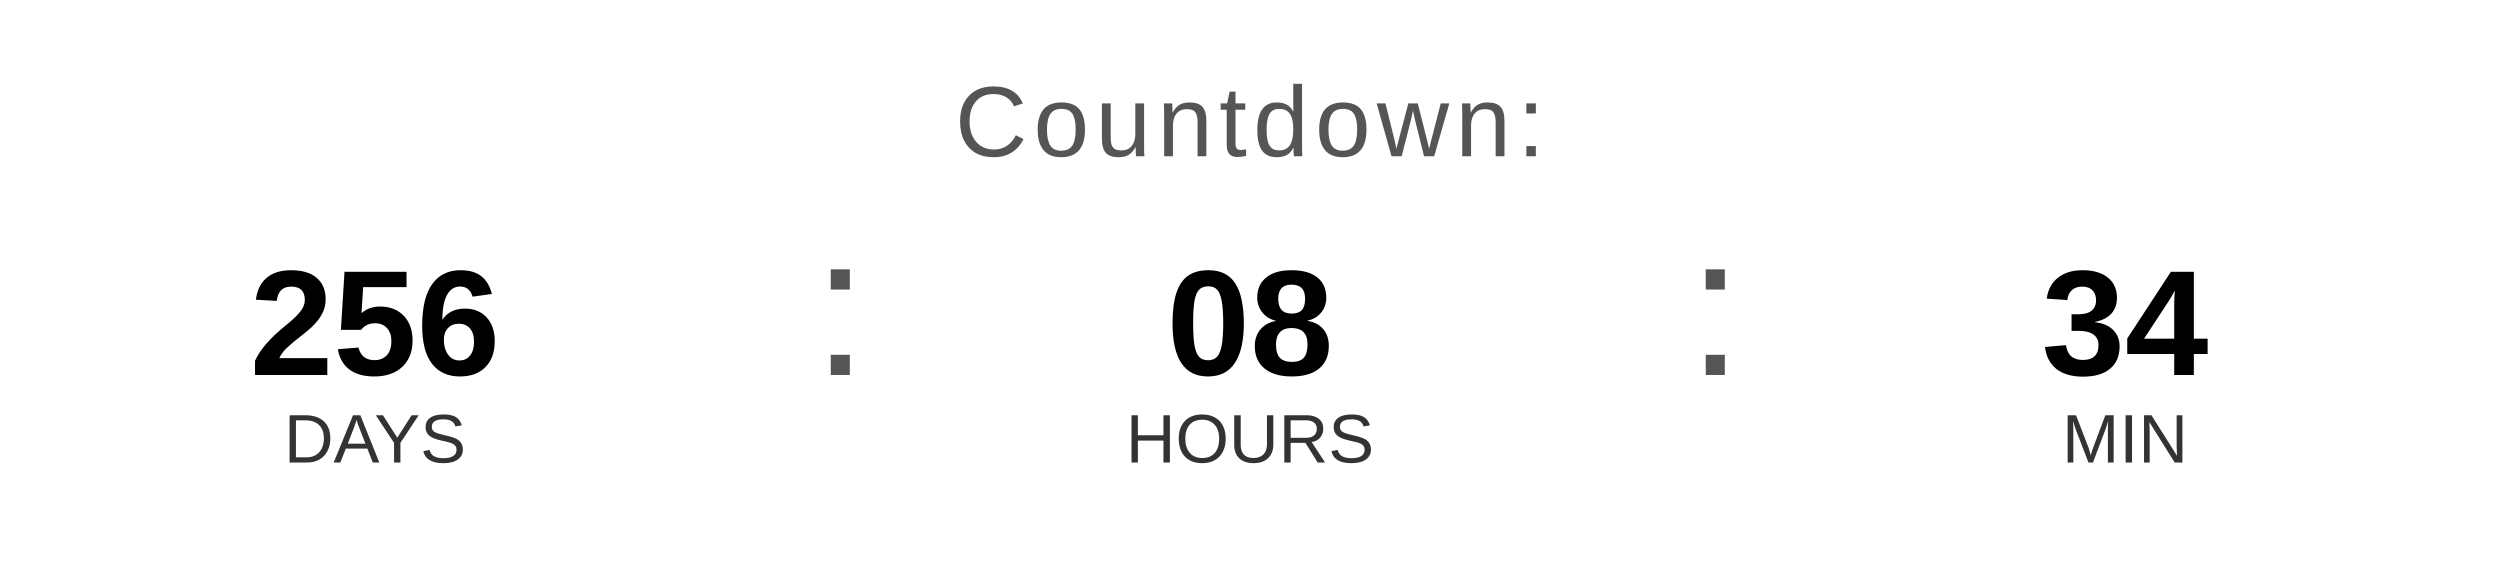
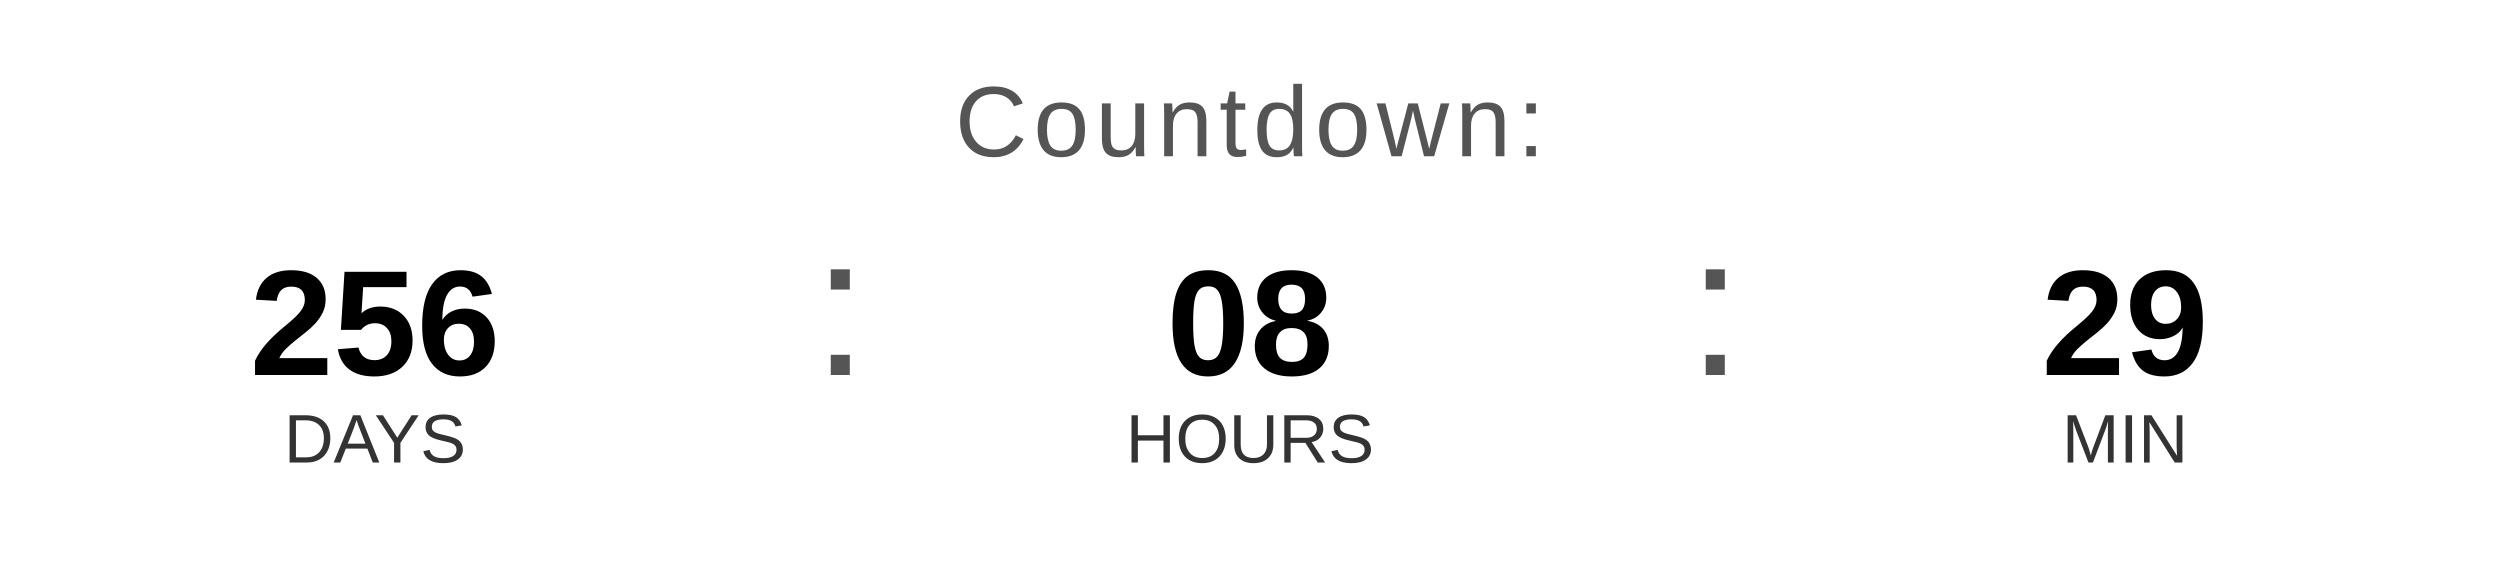
<svg xmlns="http://www.w3.org/2000/svg" width="400" height="90" viewBox="0 0 400 90">
  <text x="200" y="25" font-family="Arial, Helvetica, sans-serif" font-size="16" fill="#555555" text-anchor="middle" letter-spacing="1">
    Countdown:
  </text>
  <text x="60" y="60" font-family="Arial, Helvetica, sans-serif" font-size="24" font-weight="bold" fill="#000000" text-anchor="middle">256</text>
  <text x="60" y="74" font-family="Arial, Helvetica, sans-serif" font-size="11" fill="#333333" text-anchor="middle">DAYS</text>
  <text x="130" y="60" font-family="Arial, sans-serif" font-size="32" fill="#555555">:</text>
  <text x="200" y="60" font-family="Arial, Helvetica, sans-serif" font-size="24" font-weight="bold" fill="#000000" text-anchor="middle">08</text>
  <text x="200" y="74" font-family="Arial, Helvetica, sans-serif" font-size="11" fill="#333333" text-anchor="middle">HOURS</text>
  <text x="270" y="60" font-family="Arial, sans-serif" font-size="32" fill="#555555">:</text>
-   <text x="340" y="60" font-family="Arial, Helvetica, sans-serif" font-size="24" font-weight="bold" fill="#000000" text-anchor="middle">34</text>
+   <text x="340" y="60" font-family="Arial, Helvetica, sans-serif" font-size="24" font-weight="bold" fill="#000000" text-anchor="middle">29</text>
  <text x="340" y="74" font-family="Arial, Helvetica, sans-serif" font-size="11" fill="#333333" text-anchor="middle">MIN</text>
</svg>
